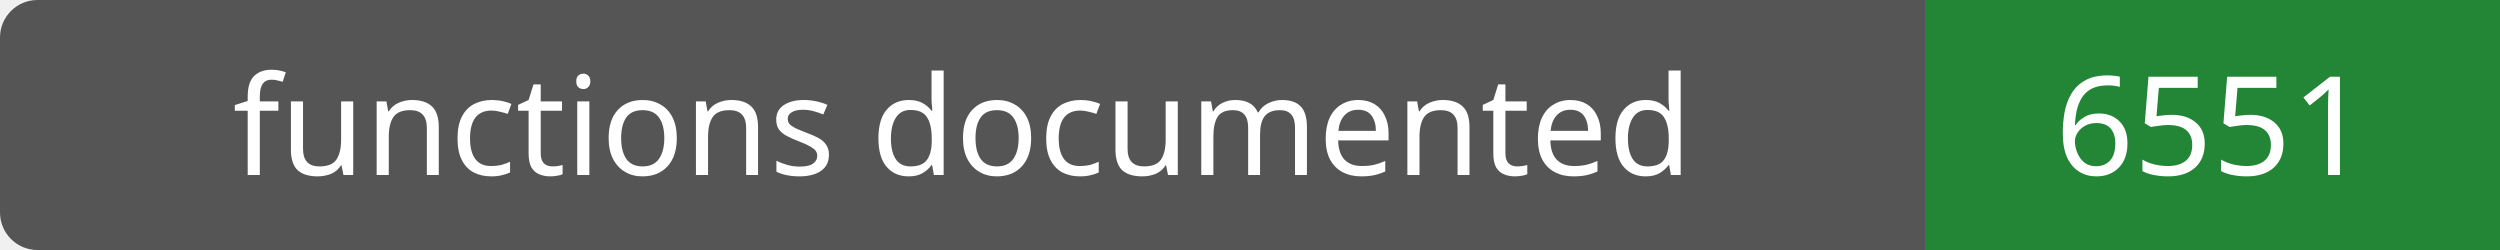
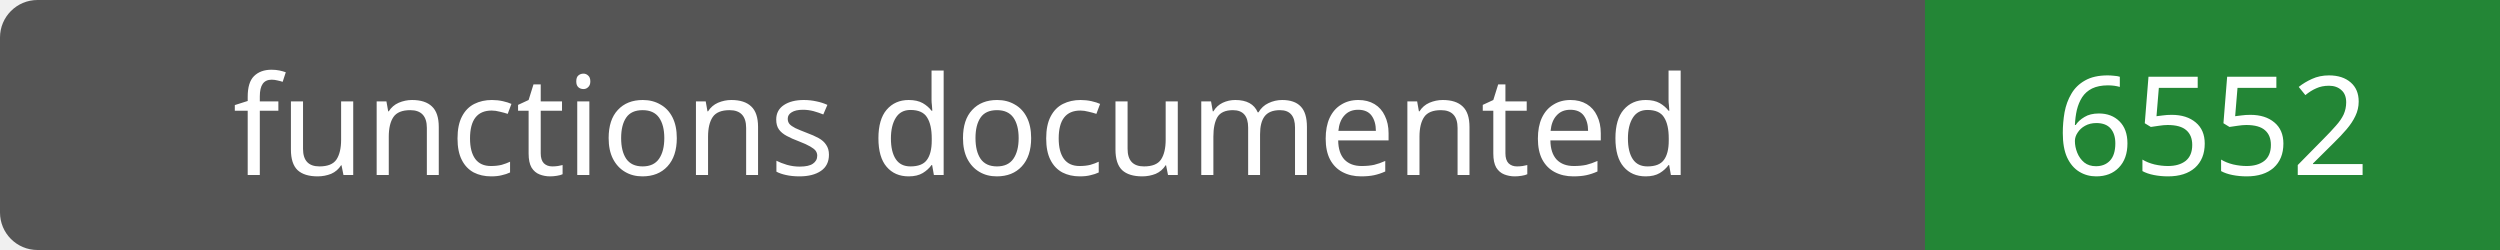
- <svg xmlns="http://www.w3.org/2000/svg" width="200" height="20" role="img" aria-label="functions documented: 6551">
+ <svg xmlns="http://www.w3.org/2000/svg" width="200" height="20" role="img" aria-label="functions documented: 6552">
  <rect width="200" height="20" rx="3" fill="#555" />
  <path fill="#238636" d="M154 0h46v20H154z" />
  <g fill="#fff" text-anchor="middle" font-family="Verdana,sans-serif" font-size="11">
    <text x="77.0" y="14">functions documented</text>
-     <text x="177.0" y="14">6551</text>
+     <text x="177.0" y="14">6552</text>
  </g>
</svg>
